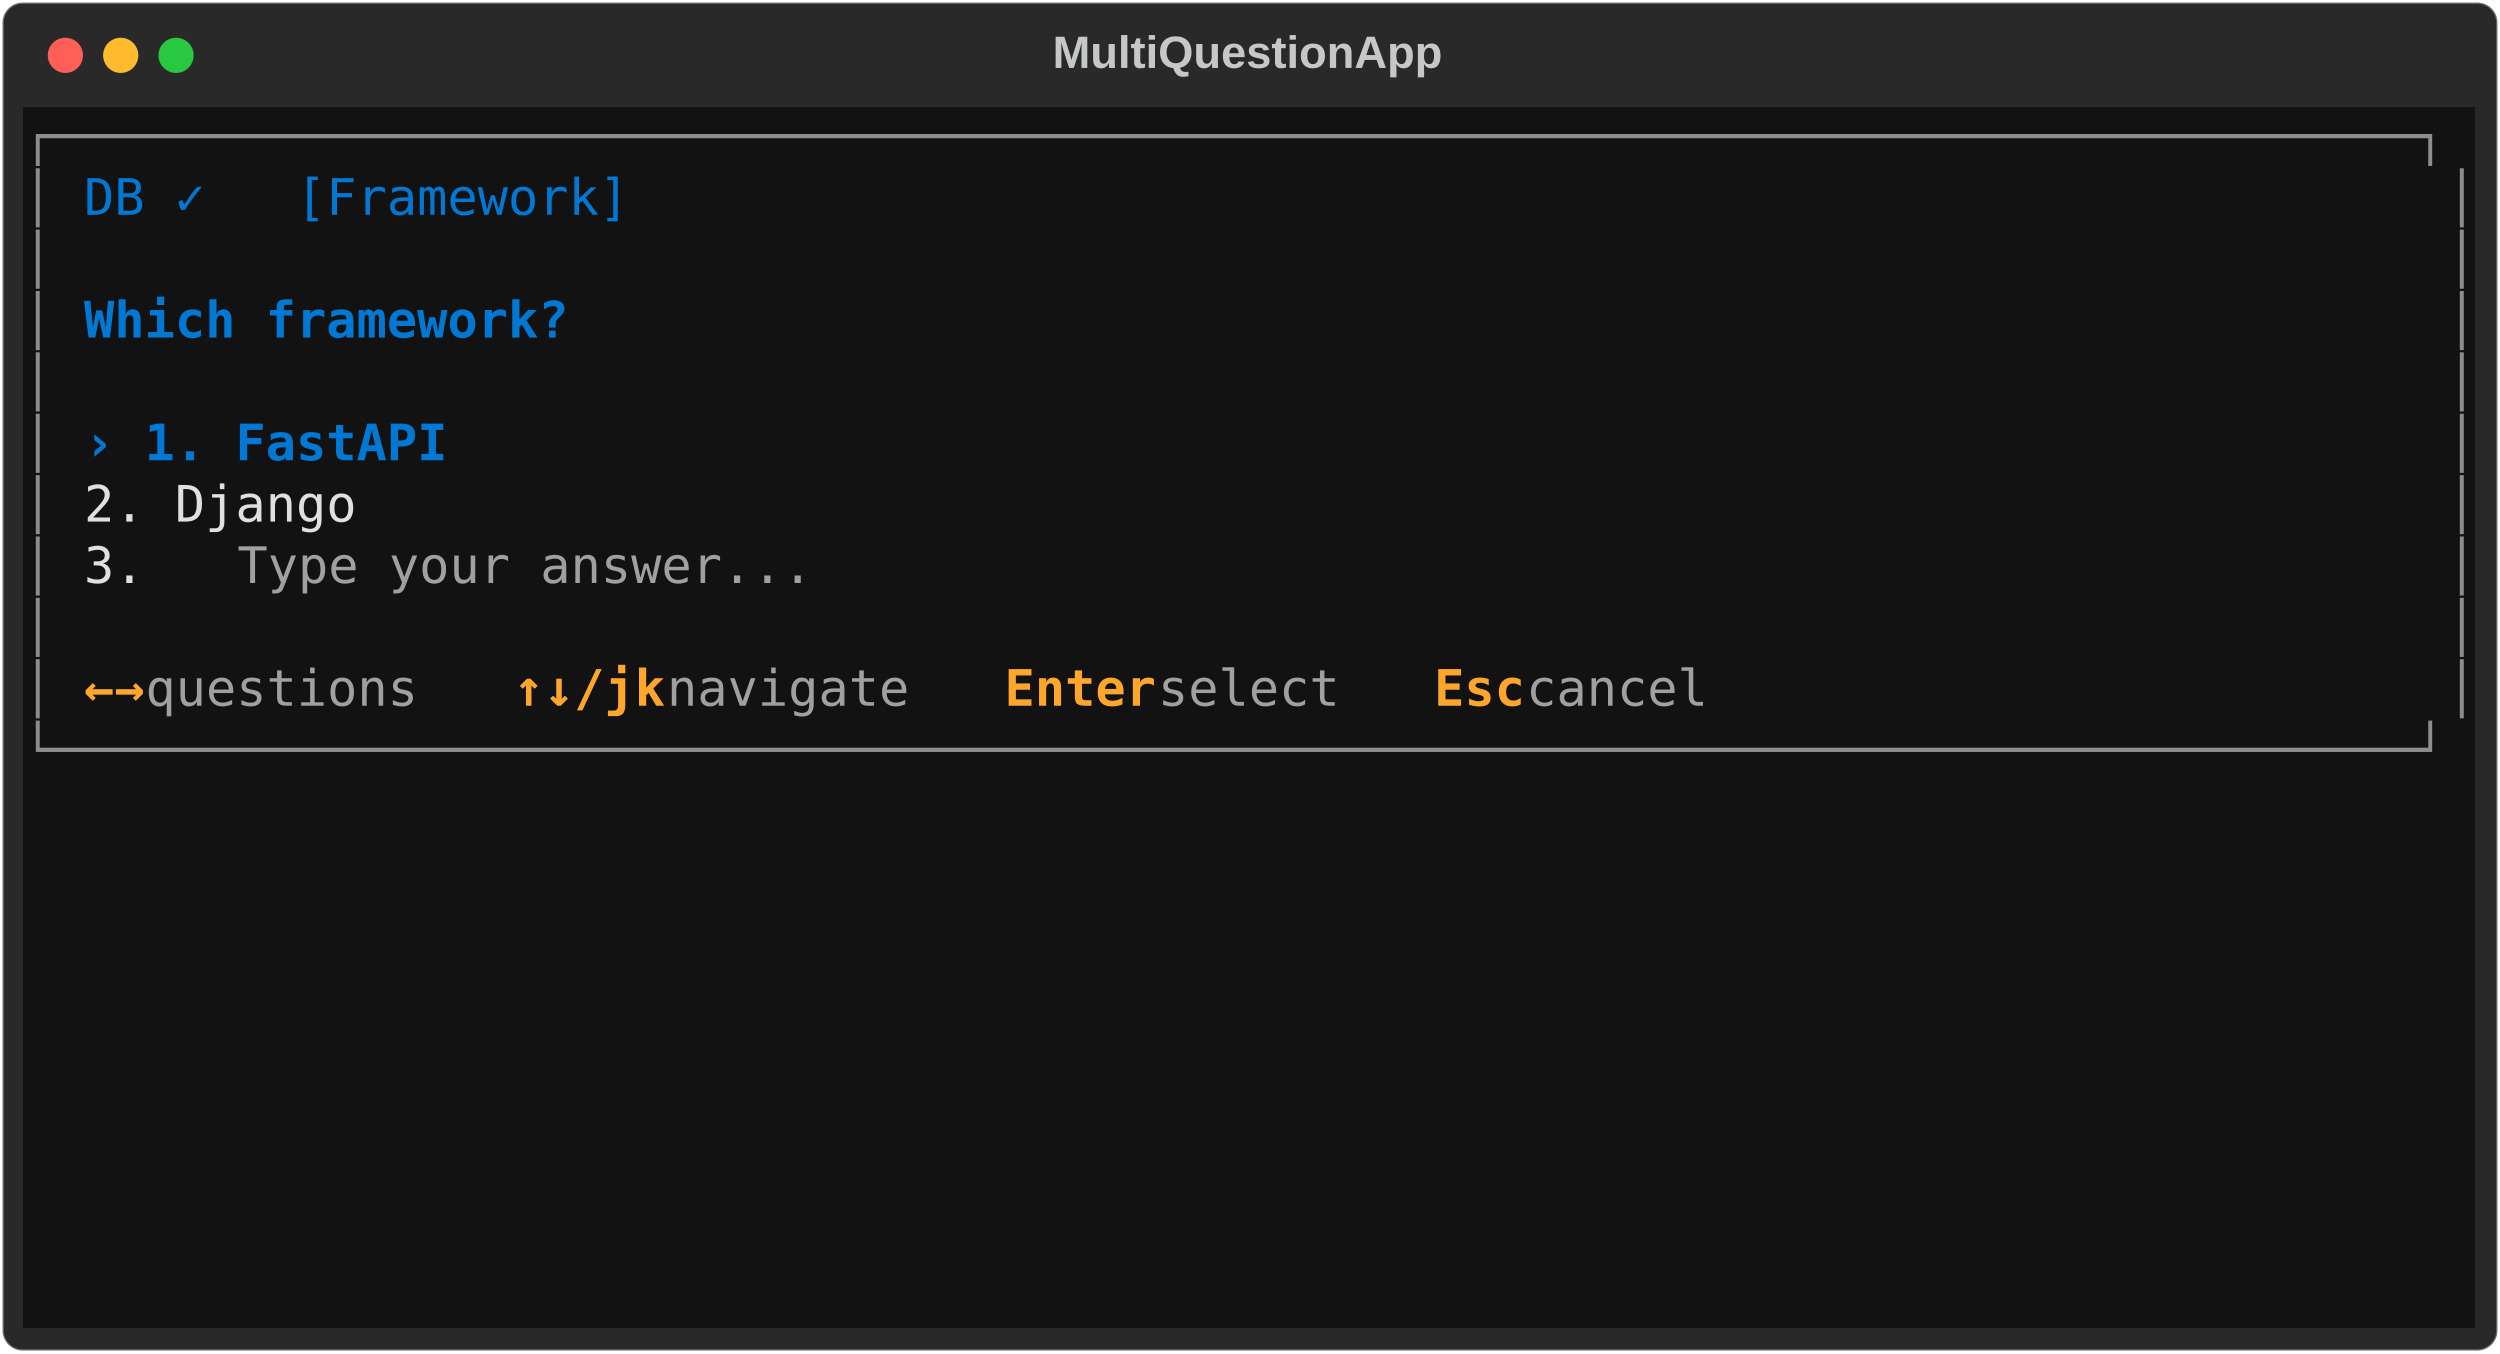
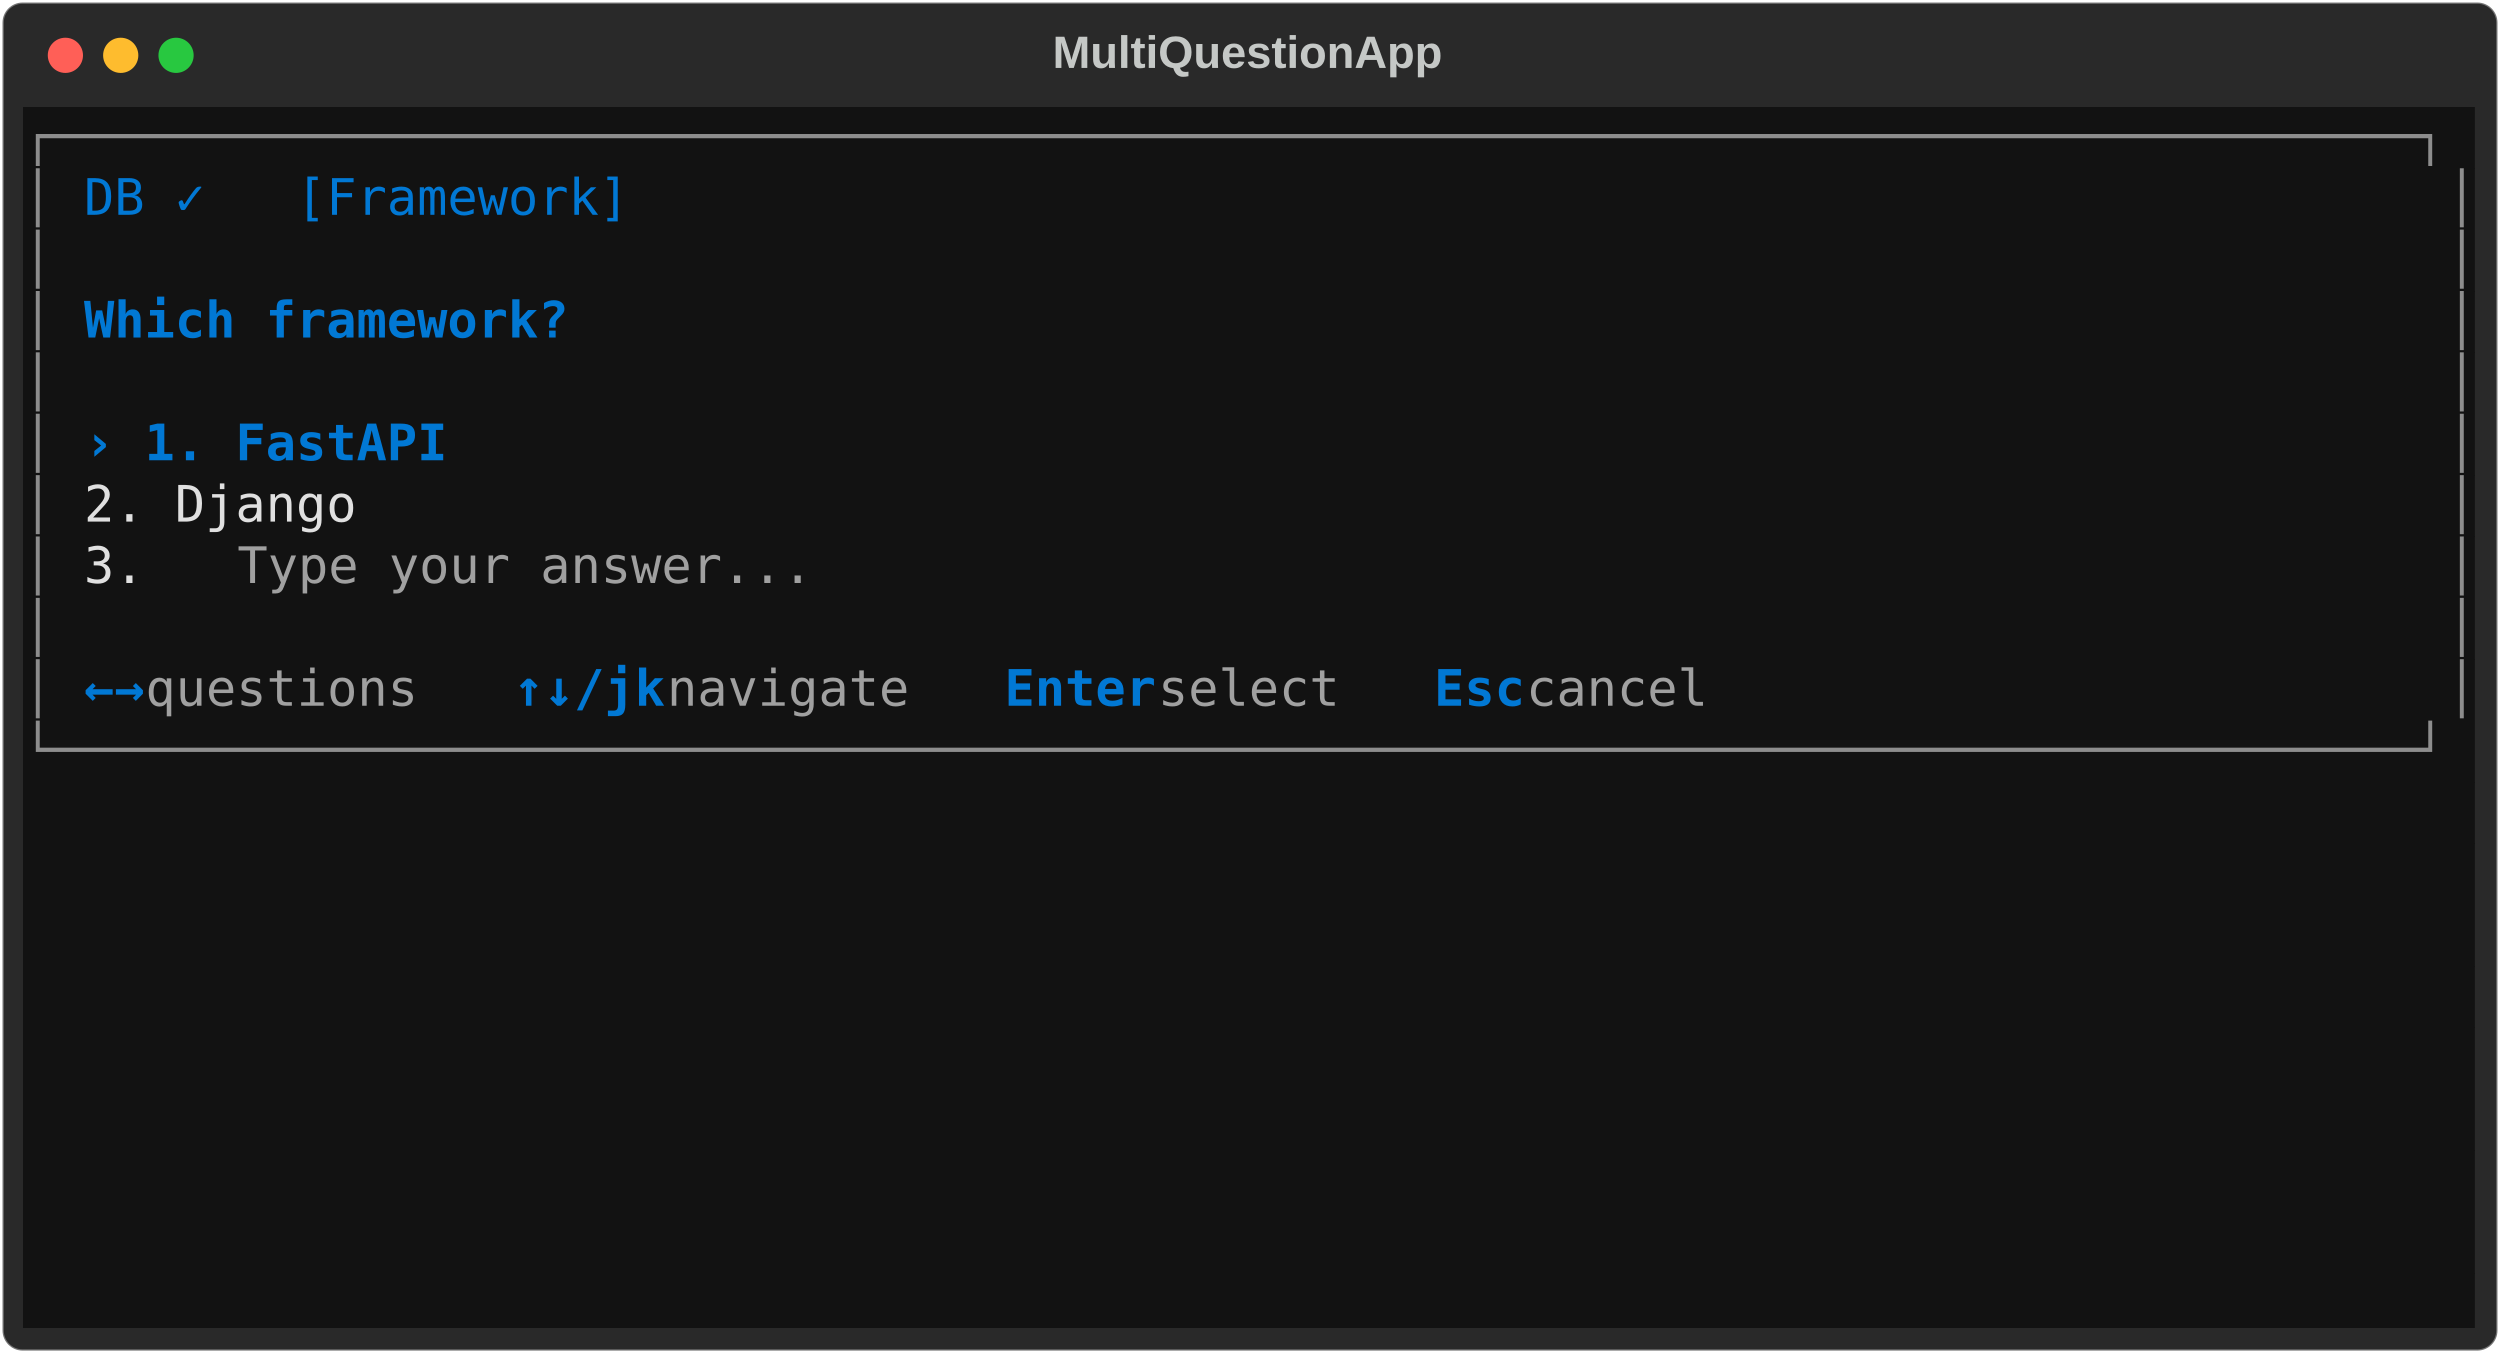
<svg xmlns="http://www.w3.org/2000/svg" class="rich-terminal" viewBox="0 0 994 538.0">
  <style>

    @font-face {
        font-family: "Fira Code";
        src: local("FiraCode-Regular"),
                url("https://cdnjs.cloudflare.com/ajax/libs/firacode/6.2.0/woff2/FiraCode-Regular.woff2") format("woff2"),
                url("https://cdnjs.cloudflare.com/ajax/libs/firacode/6.2.0/woff/FiraCode-Regular.woff") format("woff");
        font-style: normal;
        font-weight: 400;
    }
    @font-face {
        font-family: "Fira Code";
        src: local("FiraCode-Bold"),
                url("https://cdnjs.cloudflare.com/ajax/libs/firacode/6.2.0/woff2/FiraCode-Bold.woff2") format("woff2"),
                url("https://cdnjs.cloudflare.com/ajax/libs/firacode/6.2.0/woff/FiraCode-Bold.woff") format("woff");
        font-style: bold;
        font-weight: 700;
    }

    .terminal-matrix {
        font-family: Fira Code, monospace;
        font-size: 20px;
        line-height: 24.4px;
        font-variant-east-asian: full-width;
    }

    .terminal-title {
        font-size: 18px;
        font-weight: bold;
        font-family: arial;
    }

    .terminal-r1 { fill: #8d8d8d }
.terminal-r2 { fill: #c5c8c6 }
.terminal-r3 { fill: #0178d4 }
.terminal-r4 { fill: #0178d4;font-weight: bold }
.terminal-r5 { fill: #e0e0e0 }
.terminal-r6 { fill: #a0a0a0 }
- .terminal-r7 { fill: #fea62b;font-weight: bold }
    </style>
  <defs>
    <clipPath id="terminal-clip-terminal">
      <rect x="0" y="0" width="975.0" height="487.0" />
    </clipPath>
    <clipPath id="terminal-line-0">
      <rect x="0" y="1.5" width="976" height="24.65" />
    </clipPath>
    <clipPath id="terminal-line-1">
      <rect x="0" y="25.9" width="976" height="24.65" />
    </clipPath>
    <clipPath id="terminal-line-2">
      <rect x="0" y="50.3" width="976" height="24.65" />
    </clipPath>
    <clipPath id="terminal-line-3">
      <rect x="0" y="74.7" width="976" height="24.65" />
    </clipPath>
    <clipPath id="terminal-line-4">
      <rect x="0" y="99.1" width="976" height="24.65" />
    </clipPath>
    <clipPath id="terminal-line-5">
      <rect x="0" y="123.5" width="976" height="24.65" />
    </clipPath>
    <clipPath id="terminal-line-6">
      <rect x="0" y="147.9" width="976" height="24.65" />
    </clipPath>
    <clipPath id="terminal-line-7">
      <rect x="0" y="172.3" width="976" height="24.65" />
    </clipPath>
    <clipPath id="terminal-line-8">
      <rect x="0" y="196.7" width="976" height="24.65" />
    </clipPath>
    <clipPath id="terminal-line-9">
      <rect x="0" y="221.1" width="976" height="24.65" />
    </clipPath>
    <clipPath id="terminal-line-10">
      <rect x="0" y="245.5" width="976" height="24.65" />
    </clipPath>
    <clipPath id="terminal-line-11">
      <rect x="0" y="269.9" width="976" height="24.65" />
    </clipPath>
    <clipPath id="terminal-line-12">
      <rect x="0" y="294.3" width="976" height="24.65" />
    </clipPath>
    <clipPath id="terminal-line-13">
      <rect x="0" y="318.7" width="976" height="24.65" />
    </clipPath>
    <clipPath id="terminal-line-14">
      <rect x="0" y="343.1" width="976" height="24.65" />
    </clipPath>
    <clipPath id="terminal-line-15">
      <rect x="0" y="367.5" width="976" height="24.65" />
    </clipPath>
    <clipPath id="terminal-line-16">
      <rect x="0" y="391.9" width="976" height="24.65" />
    </clipPath>
    <clipPath id="terminal-line-17">
      <rect x="0" y="416.3" width="976" height="24.65" />
    </clipPath>
    <clipPath id="terminal-line-18">
      <rect x="0" y="440.7" width="976" height="24.65" />
    </clipPath>
  </defs>
  <rect fill="#292929" stroke="rgba(255,255,255,0.35)" stroke-width="1" x="1" y="1" width="992" height="536" rx="8" />
  <text class="terminal-title" fill="#c5c8c6" text-anchor="middle" x="496" y="27">MultiQuestionApp</text>
  <g transform="translate(26,22)">
    <circle cx="0" cy="0" r="7" fill="#ff5f57" />
    <circle cx="22" cy="0" r="7" fill="#febc2e" />
    <circle cx="44" cy="0" r="7" fill="#28c840" />
  </g>
  <g transform="translate(9, 41)" clip-path="url(#terminal-clip-terminal)">
    <rect fill="#121212" x="0" y="1.5" width="976" height="24.65" shape-rendering="crispEdges" />
    <rect fill="#121212" x="0" y="25.9" width="12.2" height="24.65" shape-rendering="crispEdges" />
    <rect fill="#121212" x="12.2" y="25.9" width="12.2" height="24.65" shape-rendering="crispEdges" />
    <rect fill="#121212" x="24.4" y="25.9" width="231.8" height="24.65" shape-rendering="crispEdges" />
    <rect fill="#121212" x="256.2" y="25.9" width="707.6" height="24.65" shape-rendering="crispEdges" />
    <rect fill="#121212" x="963.8" y="25.9" width="12.2" height="24.65" shape-rendering="crispEdges" />
    <rect fill="#121212" x="0" y="50.3" width="12.2" height="24.65" shape-rendering="crispEdges" />
    <rect fill="#121212" x="12.2" y="50.3" width="951.6" height="24.65" shape-rendering="crispEdges" />
    <rect fill="#121212" x="963.8" y="50.3" width="12.2" height="24.65" shape-rendering="crispEdges" />
    <rect fill="#121212" x="0" y="74.7" width="12.2" height="24.65" shape-rendering="crispEdges" />
    <rect fill="#121212" x="12.2" y="74.7" width="12.2" height="24.65" shape-rendering="crispEdges" />
    <rect fill="#121212" x="24.4" y="74.7" width="195.2" height="24.65" shape-rendering="crispEdges" />
    <rect fill="#121212" x="219.6" y="74.7" width="744.2" height="24.65" shape-rendering="crispEdges" />
    <rect fill="#121212" x="963.8" y="74.7" width="12.2" height="24.65" shape-rendering="crispEdges" />
    <rect fill="#121212" x="0" y="99.1" width="12.2" height="24.65" shape-rendering="crispEdges" />
    <rect fill="#121212" x="12.2" y="99.1" width="951.6" height="24.65" shape-rendering="crispEdges" />
    <rect fill="#121212" x="963.8" y="99.1" width="12.2" height="24.65" shape-rendering="crispEdges" />
    <rect fill="#121212" x="0" y="123.5" width="12.2" height="24.65" shape-rendering="crispEdges" />
    <rect fill="#121212" x="12.2" y="123.5" width="12.2" height="24.65" shape-rendering="crispEdges" />
    <rect fill="#121212" x="24.4" y="123.5" width="146.4" height="24.65" shape-rendering="crispEdges" />
    <rect fill="#121212" x="170.8" y="123.5" width="793" height="24.65" shape-rendering="crispEdges" />
    <rect fill="#121212" x="963.8" y="123.5" width="12.2" height="24.65" shape-rendering="crispEdges" />
    <rect fill="#121212" x="0" y="147.9" width="12.2" height="24.65" shape-rendering="crispEdges" />
    <rect fill="#121212" x="12.2" y="147.9" width="12.2" height="24.65" shape-rendering="crispEdges" />
    <rect fill="#121212" x="24.4" y="147.9" width="134.2" height="24.65" shape-rendering="crispEdges" />
    <rect fill="#121212" x="158.6" y="147.9" width="805.2" height="24.65" shape-rendering="crispEdges" />
    <rect fill="#121212" x="963.8" y="147.9" width="12.2" height="24.65" shape-rendering="crispEdges" />
    <rect fill="#121212" x="0" y="172.3" width="12.2" height="24.65" shape-rendering="crispEdges" />
    <rect fill="#121212" x="12.2" y="172.3" width="12.2" height="24.65" shape-rendering="crispEdges" />
    <rect fill="#121212" x="24.4" y="172.3" width="61" height="24.65" shape-rendering="crispEdges" />
    <rect fill="#121212" x="85.4" y="172.3" width="231.8" height="24.65" shape-rendering="crispEdges" />
    <rect fill="#121212" x="317.2" y="172.3" width="646.6" height="24.65" shape-rendering="crispEdges" />
    <rect fill="#121212" x="963.8" y="172.3" width="12.2" height="24.65" shape-rendering="crispEdges" />
    <rect fill="#121212" x="0" y="196.7" width="12.2" height="24.65" shape-rendering="crispEdges" />
    <rect fill="#121212" x="12.2" y="196.7" width="951.6" height="24.65" shape-rendering="crispEdges" />
    <rect fill="#121212" x="963.8" y="196.7" width="12.2" height="24.65" shape-rendering="crispEdges" />
    <rect fill="#121212" x="0" y="221.1" width="12.2" height="24.65" shape-rendering="crispEdges" />
    <rect fill="#121212" x="12.2" y="221.1" width="12.2" height="24.65" shape-rendering="crispEdges" />
    <rect fill="#121212" x="24.4" y="221.1" width="24.4" height="24.65" shape-rendering="crispEdges" />
    <rect fill="#121212" x="48.8" y="221.1" width="146.4" height="24.65" shape-rendering="crispEdges" />
    <rect fill="#121212" x="195.2" y="221.1" width="61" height="24.65" shape-rendering="crispEdges" />
    <rect fill="#121212" x="256.2" y="221.1" width="134.2" height="24.65" shape-rendering="crispEdges" />
    <rect fill="#121212" x="390.4" y="221.1" width="61" height="24.65" shape-rendering="crispEdges" />
    <rect fill="#121212" x="451.4" y="221.1" width="109.8" height="24.65" shape-rendering="crispEdges" />
    <rect fill="#121212" x="561.2" y="221.1" width="36.6" height="24.65" shape-rendering="crispEdges" />
    <rect fill="#121212" x="597.8" y="221.1" width="85.4" height="24.65" shape-rendering="crispEdges" />
    <rect fill="#121212" x="683.2" y="221.1" width="280.6" height="24.65" shape-rendering="crispEdges" />
    <rect fill="#121212" x="963.8" y="221.1" width="12.2" height="24.65" shape-rendering="crispEdges" />
    <rect fill="#121212" x="0" y="245.5" width="976" height="24.65" shape-rendering="crispEdges" />
    <rect fill="#121212" x="0" y="269.9" width="976" height="24.65" shape-rendering="crispEdges" />
    <rect fill="#121212" x="0" y="294.3" width="976" height="24.65" shape-rendering="crispEdges" />
    <rect fill="#121212" x="0" y="318.7" width="976" height="24.65" shape-rendering="crispEdges" />
    <rect fill="#121212" x="0" y="343.1" width="976" height="24.65" shape-rendering="crispEdges" />
    <rect fill="#121212" x="0" y="367.5" width="976" height="24.65" shape-rendering="crispEdges" />
    <rect fill="#121212" x="0" y="391.9" width="976" height="24.65" shape-rendering="crispEdges" />
    <rect fill="#121212" x="0" y="416.3" width="976" height="24.65" shape-rendering="crispEdges" />
    <rect fill="#121212" x="0" y="440.7" width="976" height="24.65" shape-rendering="crispEdges" />
    <rect fill="#121212" x="0" y="465.1" width="976" height="24.65" shape-rendering="crispEdges" />
    <g class="terminal-matrix">
      <text class="terminal-r1" x="0" y="20" textLength="976" clip-path="url(#terminal-line-0)">┌──────────────────────────────────────────────────────────────────────────────┐</text>
      <text class="terminal-r2" x="976" y="20" textLength="12.2" clip-path="url(#terminal-line-0)">
</text>
      <text class="terminal-r1" x="0" y="44.4" textLength="12.2" clip-path="url(#terminal-line-1)">│</text>
      <text class="terminal-r3" x="24.4" y="44.4" textLength="231.8" clip-path="url(#terminal-line-1)"> DB ✓   [Framework]</text>
      <text class="terminal-r1" x="963.8" y="44.4" textLength="12.2" clip-path="url(#terminal-line-1)">│</text>
      <text class="terminal-r2" x="976" y="44.4" textLength="12.2" clip-path="url(#terminal-line-1)">
</text>
      <text class="terminal-r1" x="0" y="68.8" textLength="12.2" clip-path="url(#terminal-line-2)">│</text>
      <text class="terminal-r1" x="963.8" y="68.8" textLength="12.2" clip-path="url(#terminal-line-2)">│</text>
      <text class="terminal-r2" x="976" y="68.8" textLength="12.2" clip-path="url(#terminal-line-2)">
</text>
      <text class="terminal-r1" x="0" y="93.2" textLength="12.2" clip-path="url(#terminal-line-3)">│</text>
      <text class="terminal-r4" x="24.4" y="93.2" textLength="195.2" clip-path="url(#terminal-line-3)">Which framework?</text>
      <text class="terminal-r1" x="963.8" y="93.2" textLength="12.2" clip-path="url(#terminal-line-3)">│</text>
      <text class="terminal-r2" x="976" y="93.2" textLength="12.2" clip-path="url(#terminal-line-3)">
</text>
      <text class="terminal-r1" x="0" y="117.6" textLength="12.2" clip-path="url(#terminal-line-4)">│</text>
      <text class="terminal-r1" x="963.8" y="117.6" textLength="12.2" clip-path="url(#terminal-line-4)">│</text>
      <text class="terminal-r2" x="976" y="117.6" textLength="12.2" clip-path="url(#terminal-line-4)">
</text>
      <text class="terminal-r1" x="0" y="142" textLength="12.2" clip-path="url(#terminal-line-5)">│</text>
      <text class="terminal-r4" x="24.4" y="142" textLength="146.4" clip-path="url(#terminal-line-5)">› 1. FastAPI</text>
      <text class="terminal-r1" x="963.8" y="142" textLength="12.2" clip-path="url(#terminal-line-5)">│</text>
      <text class="terminal-r2" x="976" y="142" textLength="12.2" clip-path="url(#terminal-line-5)">
</text>
      <text class="terminal-r1" x="0" y="166.4" textLength="12.2" clip-path="url(#terminal-line-6)">│</text>
      <text class="terminal-r5" x="24.4" y="166.4" textLength="134.2" clip-path="url(#terminal-line-6)">  2. Django</text>
      <text class="terminal-r1" x="963.8" y="166.4" textLength="12.2" clip-path="url(#terminal-line-6)">│</text>
      <text class="terminal-r2" x="976" y="166.4" textLength="12.2" clip-path="url(#terminal-line-6)">
</text>
      <text class="terminal-r1" x="0" y="190.8" textLength="12.2" clip-path="url(#terminal-line-7)">│</text>
      <text class="terminal-r5" x="24.4" y="190.8" textLength="61" clip-path="url(#terminal-line-7)">  3. </text>
      <text class="terminal-r6" x="85.4" y="190.8" textLength="231.8" clip-path="url(#terminal-line-7)">Type your answer...</text>
      <text class="terminal-r1" x="963.8" y="190.8" textLength="12.2" clip-path="url(#terminal-line-7)">│</text>
      <text class="terminal-r2" x="976" y="190.8" textLength="12.2" clip-path="url(#terminal-line-7)">
</text>
      <text class="terminal-r1" x="0" y="215.2" textLength="12.2" clip-path="url(#terminal-line-8)">│</text>
      <text class="terminal-r1" x="963.8" y="215.2" textLength="12.2" clip-path="url(#terminal-line-8)">│</text>
      <text class="terminal-r2" x="976" y="215.2" textLength="12.2" clip-path="url(#terminal-line-8)">
</text>
      <text class="terminal-r1" x="0" y="239.6" textLength="12.2" clip-path="url(#terminal-line-9)">│</text>
-       <text class="terminal-r7" x="24.4" y="239.6" textLength="24.4" clip-path="url(#terminal-line-9)">←→</text>
+       <text class="terminal-r4" x="24.4" y="239.6" textLength="24.4" clip-path="url(#terminal-line-9)">←→</text>
      <text class="terminal-r6" x="48.8" y="239.6" textLength="146.4" clip-path="url(#terminal-line-9)"> questions  </text>
-       <text class="terminal-r7" x="195.2" y="239.6" textLength="61" clip-path="url(#terminal-line-9)">↑↓/jk</text>
+       <text class="terminal-r4" x="195.2" y="239.6" textLength="61" clip-path="url(#terminal-line-9)">↑↓/jk</text>
      <text class="terminal-r6" x="256.2" y="239.6" textLength="134.2" clip-path="url(#terminal-line-9)"> navigate  </text>
-       <text class="terminal-r7" x="390.4" y="239.6" textLength="61" clip-path="url(#terminal-line-9)">Enter</text>
+       <text class="terminal-r4" x="390.4" y="239.6" textLength="61" clip-path="url(#terminal-line-9)">Enter</text>
      <text class="terminal-r6" x="451.4" y="239.6" textLength="109.8" clip-path="url(#terminal-line-9)"> select  </text>
-       <text class="terminal-r7" x="561.2" y="239.6" textLength="36.6" clip-path="url(#terminal-line-9)">Esc</text>
+       <text class="terminal-r4" x="561.2" y="239.6" textLength="36.6" clip-path="url(#terminal-line-9)">Esc</text>
      <text class="terminal-r6" x="597.8" y="239.6" textLength="85.4" clip-path="url(#terminal-line-9)"> cancel</text>
      <text class="terminal-r1" x="963.8" y="239.6" textLength="12.2" clip-path="url(#terminal-line-9)">│</text>
      <text class="terminal-r2" x="976" y="239.6" textLength="12.2" clip-path="url(#terminal-line-9)">
</text>
      <text class="terminal-r1" x="0" y="264" textLength="976" clip-path="url(#terminal-line-10)">└──────────────────────────────────────────────────────────────────────────────┘</text>
      <text class="terminal-r2" x="976" y="264" textLength="12.2" clip-path="url(#terminal-line-10)">
</text>
      <text class="terminal-r2" x="976" y="288.4" textLength="12.2" clip-path="url(#terminal-line-11)">
</text>
      <text class="terminal-r2" x="976" y="312.8" textLength="12.2" clip-path="url(#terminal-line-12)">
</text>
      <text class="terminal-r2" x="976" y="337.2" textLength="12.2" clip-path="url(#terminal-line-13)">
</text>
      <text class="terminal-r2" x="976" y="361.6" textLength="12.2" clip-path="url(#terminal-line-14)">
</text>
      <text class="terminal-r2" x="976" y="386" textLength="12.2" clip-path="url(#terminal-line-15)">
</text>
      <text class="terminal-r2" x="976" y="410.4" textLength="12.2" clip-path="url(#terminal-line-16)">
</text>
      <text class="terminal-r2" x="976" y="434.8" textLength="12.2" clip-path="url(#terminal-line-17)">
</text>
      <text class="terminal-r2" x="976" y="459.2" textLength="12.2" clip-path="url(#terminal-line-18)">
</text>
    </g>
  </g>
</svg>
